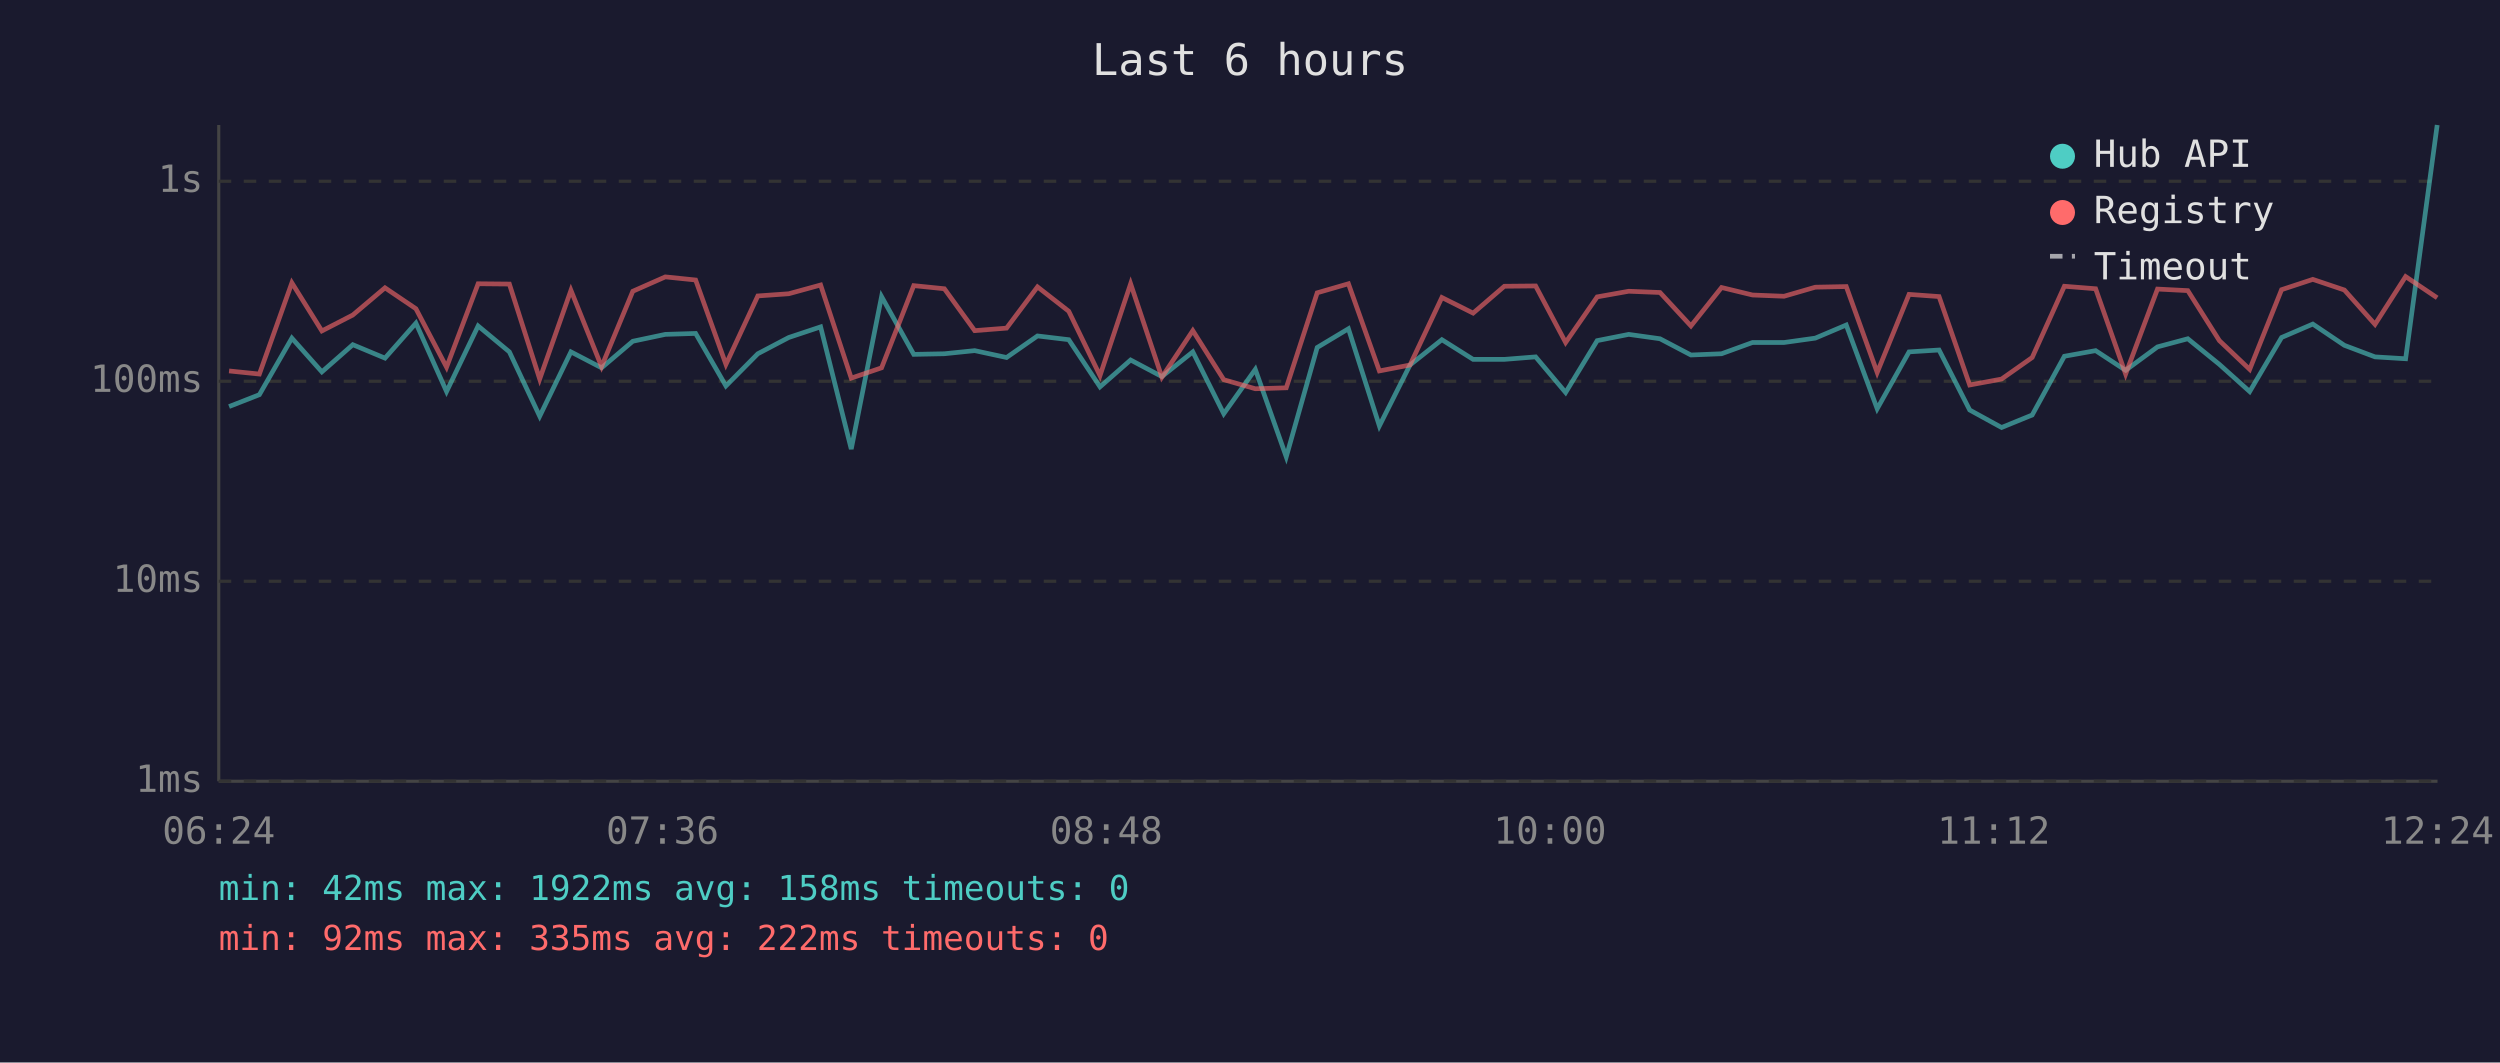
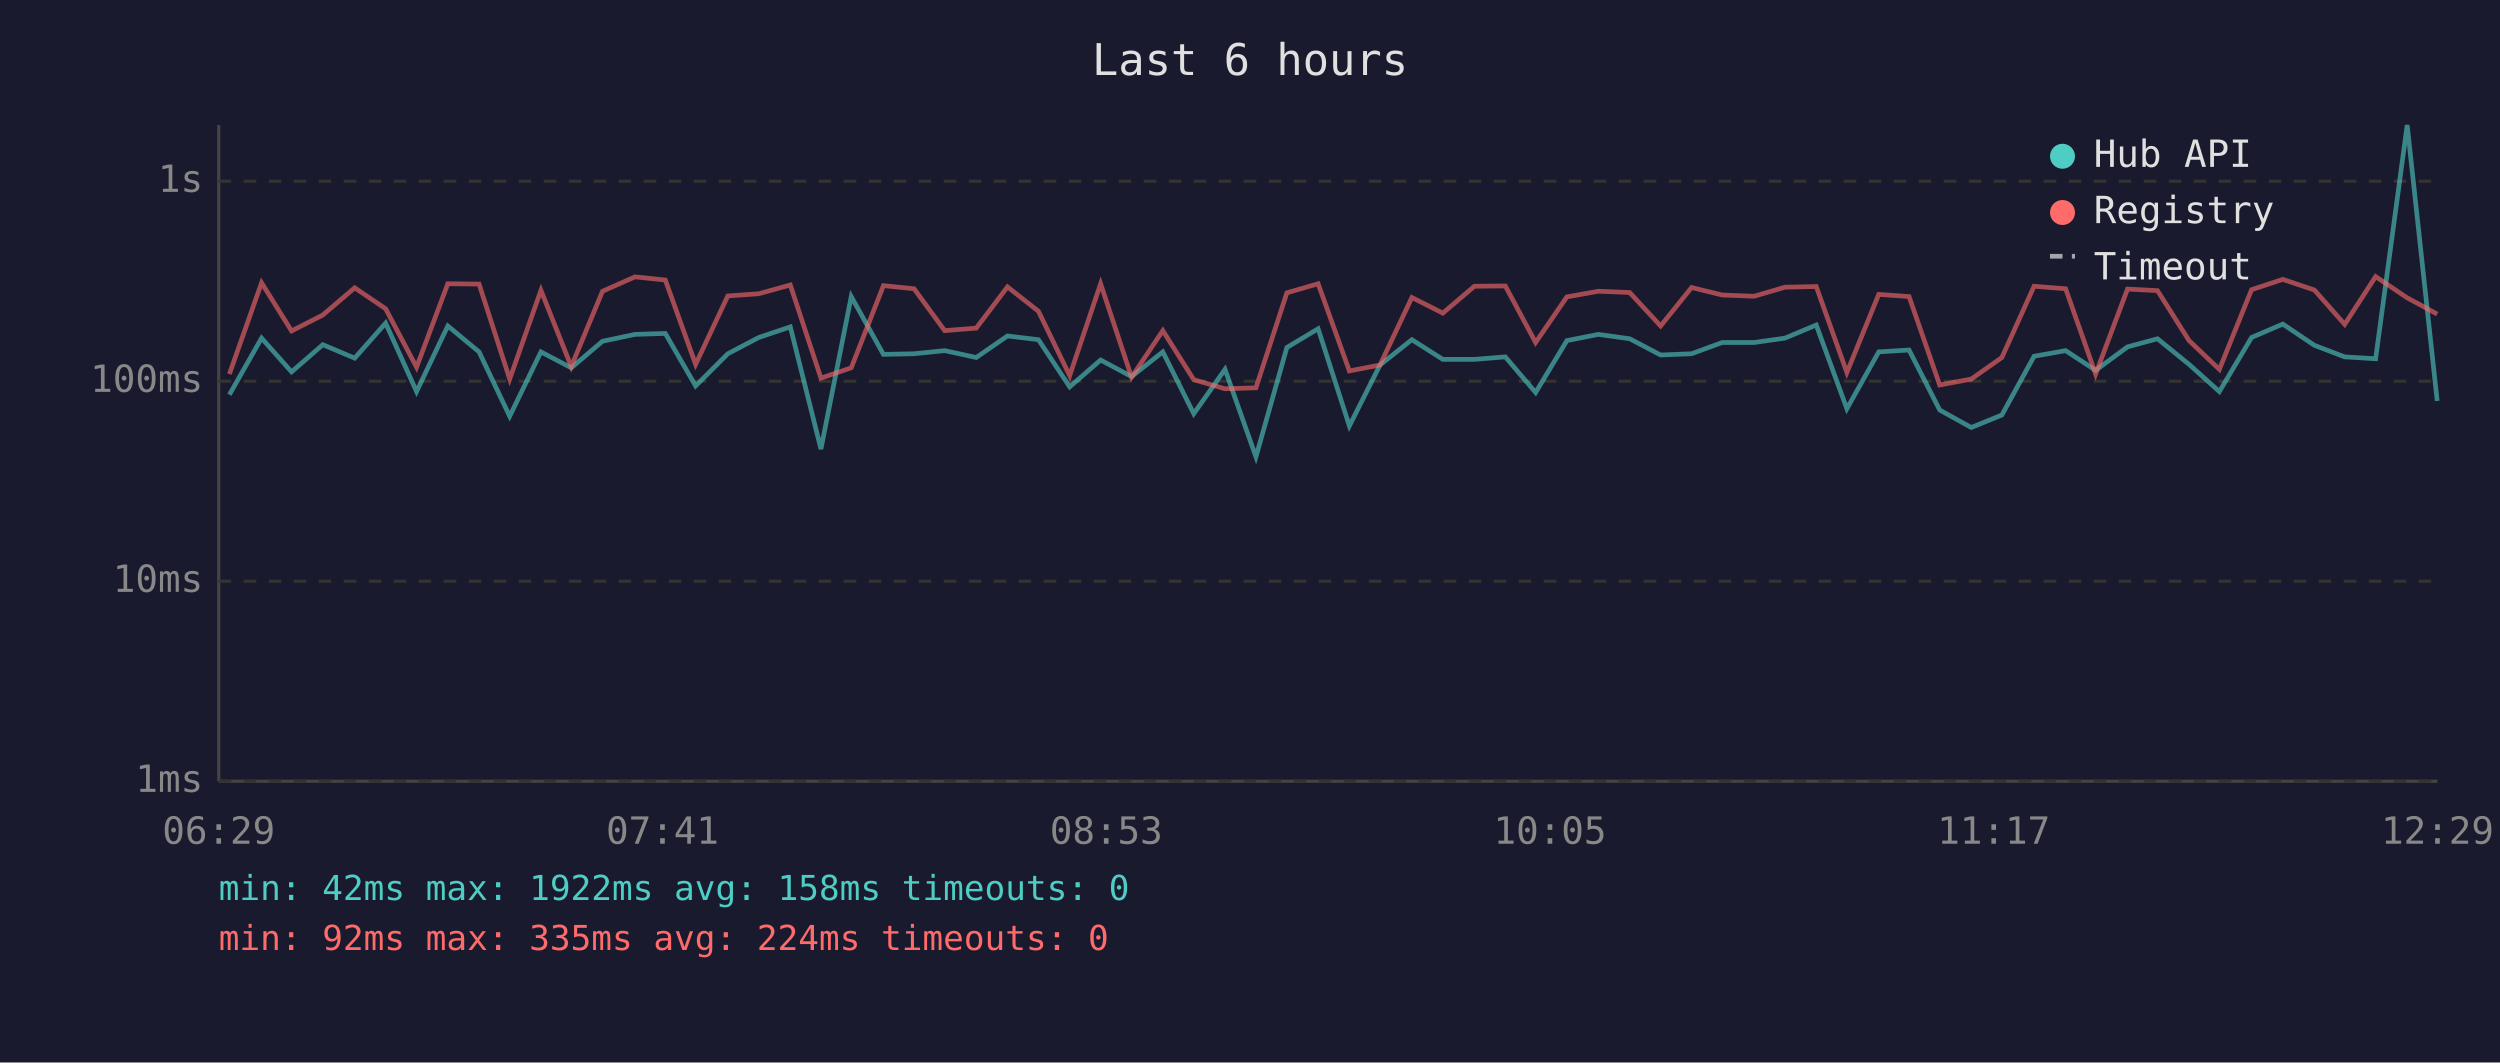
<svg xmlns="http://www.w3.org/2000/svg" viewBox="0 0 800 340" font-family="monospace" font-size="12">
  <rect width="800" height="340" fill="#1a1a2e" />
  <text x="400" y="24" fill="#e0e0e0" font-size="14" text-anchor="middle">Last 6 hours</text>
  <line x1="70" y1="40" x2="70" y2="250" stroke="#444" stroke-width="1" />
  <line x1="70" y1="250" x2="780" y2="250" stroke="#444" stroke-width="1" />
  <line x1="70" y1="250" x2="780" y2="250" stroke="#333" stroke-width="1" stroke-dasharray="4" />
  <text x="65" y="250" fill="#888" text-anchor="end" dominant-baseline="middle">1ms</text>
  <line x1="70" y1="186" x2="780" y2="186" stroke="#333" stroke-width="1" stroke-dasharray="4" />
  <text x="65" y="186" fill="#888" text-anchor="end" dominant-baseline="middle">10ms</text>
  <line x1="70" y1="122" x2="780" y2="122" stroke="#333" stroke-width="1" stroke-dasharray="4" />
  <text x="65" y="122" fill="#888" text-anchor="end" dominant-baseline="middle">100ms</text>
  <line x1="70" y1="58" x2="780" y2="58" stroke="#333" stroke-width="1" stroke-dasharray="4" />
  <text x="65" y="58" fill="#888" text-anchor="end" dominant-baseline="middle">1s</text>
-   <text x="70" y="270" fill="#888" text-anchor="middle">06:24</text>
-   <text x="212" y="270" fill="#888" text-anchor="middle">07:36</text>
-   <text x="354" y="270" fill="#888" text-anchor="middle">08:48</text>
-   <text x="496" y="270" fill="#888" text-anchor="middle">10:00</text>
-   <text x="638" y="270" fill="#888" text-anchor="middle">11:12</text>
-   <text x="780" y="270" fill="#888" text-anchor="middle">12:24</text>
-   <polyline points="73.3,130.1 83.0,126.3 93.4,108.2 103.0,119.0 112.9,110.3 123.2,114.6 133.1,103.4 142.9,125.3 153.0,104.3 163.0,112.6 172.7,133.2 182.7,112.6 192.5,117.7 202.5,109.2 212.9,107.0 222.6,106.7 232.3,123.5 242.5,113.2 252.4,108.0 262.6,104.6 272.4,143.7 282.1,94.9 292.4,113.4 302.2,113.2 311.9,112.2 322.1,114.4 332.0,107.5 342.0,108.7 352.0,123.8 361.8,115.2 371.8,120.5 381.7,112.6 391.6,132.4 401.7,118.2 411.6,146.2 421.5,111.2 431.5,105.2 441.4,136.3 451.2,116.8 461.4,108.7 471.4,115.0 481.4,115.0 491.4,114.2 501.0,125.6 511.1,109.0 521.2,107.0 531.2,108.4 541.1,113.6 550.9,113.2 560.8,109.6 570.9,109.6 580.9,108.2 590.8,104.0 600.7,130.8 610.9,112.6 620.5,112.0 630.3,131.2 640.5,136.8 650.3,132.8 660.6,114.0 670.6,112.2 680.2,118.5 690.4,111.0 700.1,108.4 710.2,116.6 719.9,125.3 730.1,108.0 740.1,103.7 750.2,110.5 760.0,114.2 769.8,114.8 779.9,40.0" fill="none" stroke="#4ecdc4" stroke-width="1.5" opacity="0.6" />
-   <polyline points="73.3,118.7 83.0,119.7 93.4,90.5 103.0,105.9 112.9,100.8 123.2,92.1 133.1,98.8 142.9,117.5 153.0,90.8 163.0,90.9 172.7,121.3 182.7,92.9 192.5,117.3 202.5,93.2 212.9,88.6 222.6,89.6 232.3,116.6 242.5,94.7 252.4,94.0 262.6,91.2 272.4,121.0 282.1,117.7 292.4,91.4 302.2,92.4 311.9,105.8 322.1,105.0 332.0,91.8 342.0,99.6 352.0,120.2 361.8,90.8 371.8,120.7 381.7,105.8 391.6,121.5 401.7,124.4 411.6,124.1 421.5,93.7 431.5,90.8 441.4,118.7 451.2,116.8 461.4,95.2 471.4,100.2 481.4,91.6 491.4,91.5 501.0,109.6 511.1,95.0 521.2,93.2 531.2,93.6 541.1,104.3 550.9,92.0 560.8,94.4 570.9,94.8 580.9,91.9 590.8,91.7 600.7,119.2 610.9,94.2 620.5,94.9 630.3,123.2 640.5,121.3 650.3,114.4 660.6,91.6 670.6,92.4 680.2,119.7 690.4,92.5 700.1,93.0 710.2,109.0 719.9,118.2 730.1,92.7 740.1,89.4 750.2,92.8 760.0,103.8 769.8,88.5 779.9,95.3" fill="none" stroke="#ff6b6b" stroke-width="1.5" opacity="0.6" />
+   <text x="70" y="270" fill="#888" text-anchor="middle">06:29</text>
+   <text x="212" y="270" fill="#888" text-anchor="middle">07:41</text>
+   <text x="354" y="270" fill="#888" text-anchor="middle">08:53</text>
+   <text x="496" y="270" fill="#888" text-anchor="middle">10:05</text>
+   <text x="638" y="270" fill="#888" text-anchor="middle">11:17</text>
+   <text x="780" y="270" fill="#888" text-anchor="middle">12:29</text>
+   <polyline points="73.4,126.3 83.7,108.2 93.3,119.0 103.3,110.3 113.5,114.6 123.4,103.4 133.3,125.3 143.3,104.3 153.3,112.6 163.1,133.2 173.1,112.6 182.8,117.7 192.8,109.2 203.2,107.0 212.9,106.7 222.6,123.5 232.9,113.2 242.8,108.0 252.9,104.6 262.7,143.7 272.4,94.9 282.7,113.4 292.5,113.2 302.3,112.2 312.4,114.4 322.4,107.5 332.3,108.7 342.3,123.8 352.2,115.2 362.1,120.5 372.1,112.6 382.0,132.4 392.0,118.2 401.9,146.2 411.8,111.2 421.8,105.2 431.8,136.3 441.6,116.8 451.8,108.7 461.7,115.0 471.8,115.0 481.7,114.2 491.4,125.6 501.4,109.0 511.5,107.0 521.5,108.4 531.4,113.6 541.3,113.2 551.1,109.6 561.3,109.6 571.2,108.2 581.2,104.0 591.0,130.8 601.2,112.6 610.9,112.0 620.7,131.2 630.8,136.8 640.6,132.8 650.9,114.0 661.0,112.2 670.6,118.5 680.8,111.0 690.4,108.4 700.5,116.6 710.2,125.3 720.5,108.0 730.5,103.7 740.6,110.5 750.3,114.2 760.2,114.8 770.3,40.0 779.9,128.3" fill="none" stroke="#4ecdc4" stroke-width="1.5" opacity="0.6" />
+   <polyline points="73.4,119.7 83.7,90.5 93.3,105.9 103.3,100.8 113.5,92.1 123.4,98.8 133.3,117.5 143.3,90.8 153.3,90.9 163.1,121.3 173.1,92.9 182.8,117.3 192.8,93.2 203.2,88.6 212.9,89.6 222.6,116.6 232.9,94.7 242.8,94.0 252.9,91.2 262.7,121.0 272.4,117.7 282.7,91.4 292.5,92.4 302.3,105.8 312.4,105.0 322.4,91.8 332.3,99.6 342.3,120.2 352.2,90.8 362.1,120.7 372.1,105.8 382.0,121.5 392.0,124.4 401.9,124.1 411.8,93.7 421.8,90.8 431.8,118.7 441.6,116.8 451.8,95.2 461.7,100.2 471.8,91.6 481.7,91.5 491.4,109.6 501.4,95.0 511.5,93.2 521.5,93.6 531.4,104.3 541.3,92.0 551.1,94.4 561.3,94.8 571.2,91.9 581.2,91.7 591.0,119.2 601.2,94.2 610.9,94.9 620.7,123.2 630.8,121.3 640.6,114.4 650.9,91.6 661.0,92.4 670.6,119.7 680.8,92.5 690.4,93.0 700.5,109.0 710.2,118.2 720.5,92.7 730.5,89.4 740.6,92.8 750.3,103.8 760.2,88.5 770.3,95.3 779.9,100.5" fill="none" stroke="#ff6b6b" stroke-width="1.5" opacity="0.6" />
  <circle cx="660" cy="50" r="4" fill="#4ecdc4" />
  <text x="670" y="50" fill="#e0e0e0" dominant-baseline="middle">Hub API</text>
  <circle cx="660" cy="68" r="4" fill="#ff6b6b" />
  <text x="670" y="68" fill="#e0e0e0" dominant-baseline="middle">Registry</text>
  <line x1="656" y1="82" x2="664" y2="82" stroke="#e0e0e0" stroke-width="1.5" stroke-dasharray="4,3" opacity="0.7" />
  <text x="670" y="86" fill="#e0e0e0" dominant-baseline="middle">Timeout</text>
  <text x="70" y="288" fill="#4ecdc4" font-size="11">min: 42ms  max: 1922ms  avg: 158ms  timeouts: 0</text>
-   <text x="70" y="304" fill="#ff6b6b" font-size="11">min: 92ms  max: 335ms  avg: 222ms  timeouts: 0</text>
+   <text x="70" y="304" fill="#ff6b6b" font-size="11">min: 92ms  max: 335ms  avg: 224ms  timeouts: 0</text>
</svg>
